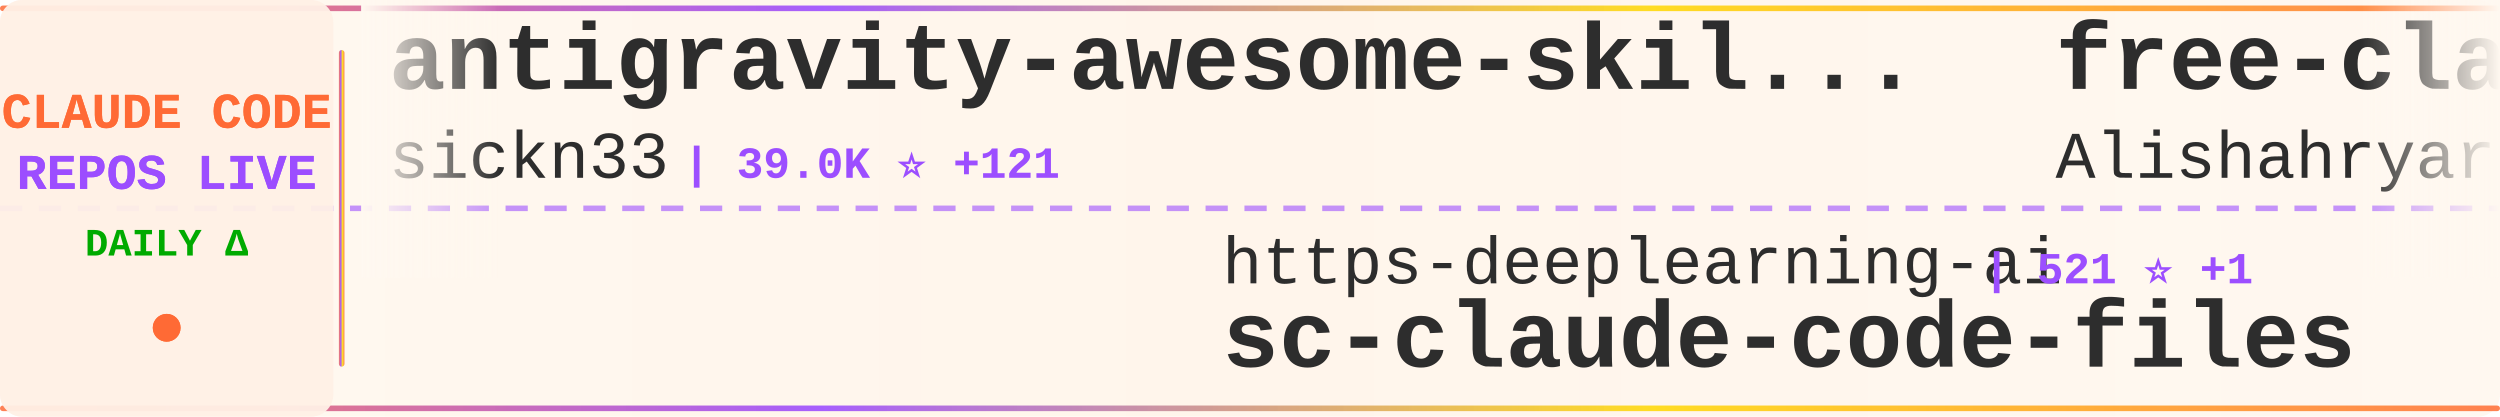
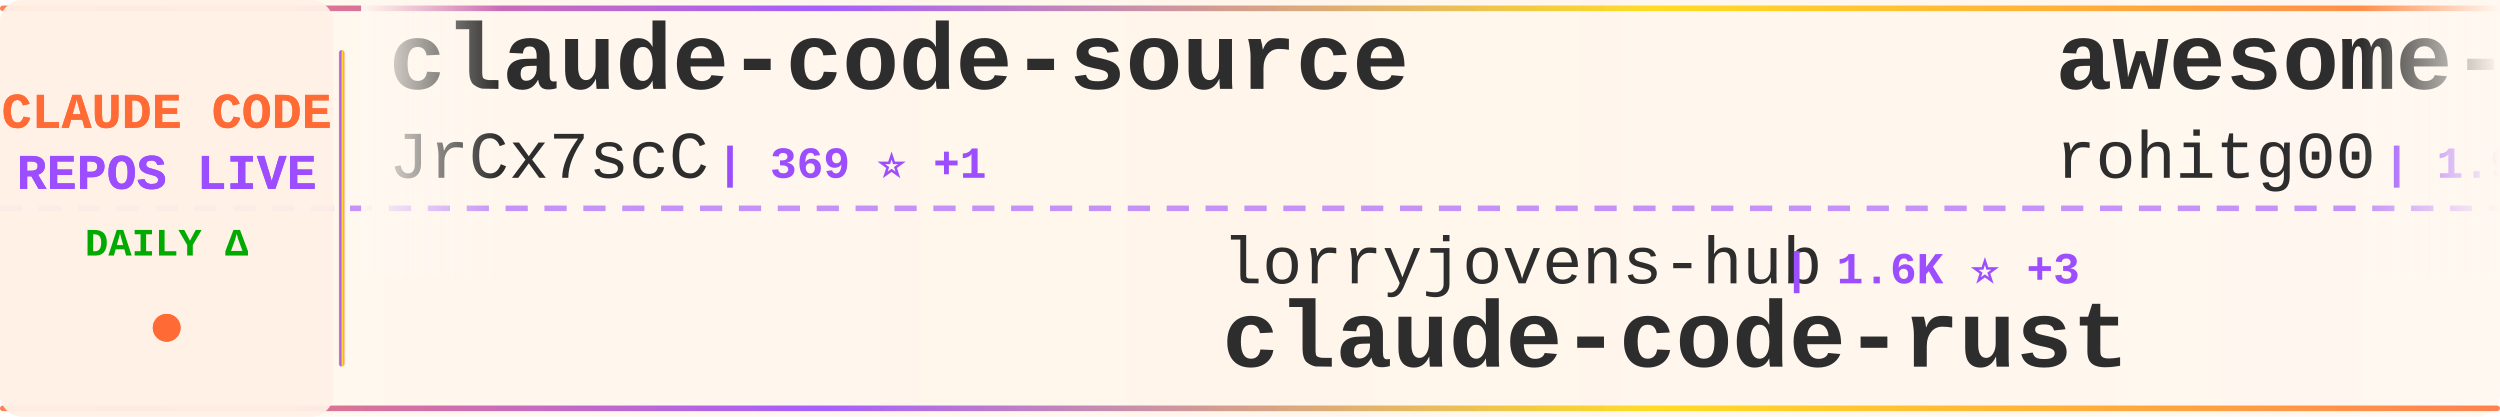
<svg xmlns="http://www.w3.org/2000/svg" width="900" height="150">
  <defs>
    <linearGradient id="tickerBg" x1="0%" y1="0%" x2="100%" y2="0%">
      <stop offset="0%" style="stop-color:#fff8f0;stop-opacity:0.98" />
      <stop offset="50%" style="stop-color:#fff5eb;stop-opacity:1" />
      <stop offset="100%" style="stop-color:#fff8f0;stop-opacity:0.98" />
    </linearGradient>
    <linearGradient id="borderGrad" x1="0%" y1="0%" x2="100%" y2="0%">
      <stop offset="0%" style="stop-color:#FF6B35;stop-opacity:0.85">
        <animate attributeName="stop-opacity" values="0.85;1;0.85" dur="2s" repeatCount="indefinite" />
      </stop>
      <stop offset="33%" style="stop-color:#9C4EFF;stop-opacity:0.9">
        <animate attributeName="stop-opacity" values="0.9;1;0.9" dur="2.2s" repeatCount="indefinite" />
      </stop>
      <stop offset="66%" style="stop-color:#FFD700;stop-opacity:0.85">
        <animate attributeName="stop-opacity" values="0.85;1;0.85" dur="1.8s" repeatCount="indefinite" />
      </stop>
      <stop offset="100%" style="stop-color:#FF6B35;stop-opacity:0.85">
        <animate attributeName="stop-opacity" values="0.85;1;0.85" dur="2s" repeatCount="indefinite" />
      </stop>
    </linearGradient>
    <filter id="textGlow">
      <feGaussianBlur stdDeviation="0.15" result="coloredBlur" />
      <feMerge>
        <feMergeNode in="coloredBlur" />
        <feMergeNode in="SourceGraphic" />
      </feMerge>
    </filter>
    <filter id="metricGlow">
      <feGaussianBlur stdDeviation="0.2" result="coloredBlur" />
      <feMerge>
        <feMergeNode in="coloredBlur" />
        <feMergeNode in="SourceGraphic" />
      </feMerge>
    </filter>
    <linearGradient id="leftFade" x1="0%" y1="0%" x2="100%" y2="0%">
      <stop offset="0%" style="stop-color:#fff8f0;stop-opacity:1" />
      <stop offset="100%" style="stop-color:#fff8f0;stop-opacity:0" />
    </linearGradient>
    <linearGradient id="rightFade" x1="0%" y1="0%" x2="100%" y2="0%">
      <stop offset="0%" style="stop-color:#fff8f0;stop-opacity:0" />
      <stop offset="100%" style="stop-color:#fff8f0;stop-opacity:1" />
    </linearGradient>
  </defs>
  <rect width="900" height="150" fill="url(#tickerBg)" rx="8" />
  <rect x="0" y="2" width="900" height="2" fill="url(#borderGrad)" rx="1" />
  <rect x="0" y="146" width="900" height="2" fill="url(#borderGrad)" rx="1" />
  <line x1="0" y1="75" x2="900" y2="75" stroke="#9C4EFF" stroke-width="2" stroke-dasharray="8 6" opacity="0.6" />
  <rect x="0" y="0" width="120" height="150" fill="#fff0e6" opacity="0.95" rx="8" />
  <text x="60" y="46" font-family="'Courier New', monospace" font-size="18" font-weight="bold" fill="#FF6B35" text-anchor="middle" filter="url(#textGlow)">
    CLAUDE CODE
  </text>
  <text x="60" y="68" font-family="'Courier New', monospace" font-size="18" font-weight="bold" fill="#9C4EFF" text-anchor="middle" filter="url(#textGlow)">
    REPOS LIVE
  </text>
  <text x="60" y="92" font-family="'Courier New', monospace" font-size="14" font-weight="bold" fill="#00aa00" text-anchor="middle">
    DAILY Δ
  </text>
  <circle cx="60" cy="118" r="5" fill="#FF6B35" filter="url(#metricGlow)">
    <animate attributeName="r" values="4;6;4" dur="1.5s" repeatCount="indefinite" />
    <animate attributeName="opacity" values="0.6;1;0.6" dur="1.5s" repeatCount="indefinite" />
  </circle>
  <rect x="122" y="18" width="2" height="114" fill="url(#borderGrad)" rx="1" />
  <clipPath id="tickerClip">
    <rect x="130" y="0" width="770" height="150" />
  </clipPath>
  <g clip-path="url(#tickerClip)">
    <g id="tickerItems">
      <animateTransform attributeName="transform" attributeType="XML" type="translate" from="0 0" to="-3000 0" dur="54s" repeatCount="indefinite" />
      <g transform="translate(0, 0)">
-         <text x="140" y="32" font-family="'Courier New', monospace" font-size="34" font-weight="bold" fill="#2d2d2d">antigravity-awesome-skil...</text>
-         <text x="140" y="64" font-family="'Courier New', monospace" font-size="24" font-weight="normal" fill="#2d2d2d" opacity="1.0">sickn33</text>
-         <text x="246" y="64" font-family="'Courier New', monospace" font-size="16" font-weight="bold" fill="#9C4EFF"> | 39.0K ⭐ +121</text>
+         <text x="140" y="32" font-family="'Courier New', monospace" font-size="34" font-weight="bold" fill="#2d2d2d">claude-code-source</text>
+         <text x="140" y="64" font-family="'Courier New', monospace" font-size="24" font-weight="normal" fill="#2d2d2d" opacity="1.0">JrCx7scC</text>
+         <text x="258" y="64" font-family="'Courier New', monospace" font-size="16" font-weight="bold" fill="#9C4EFF"> | 369 ⭐ +1</text>
      </g>
      <g transform="translate(300, 0)">
+         <text x="140" y="102" font-family="'Courier New', monospace" font-size="24" font-weight="normal" fill="#2d2d2d" opacity="1.0">lorryjovens-hub</text>
+         <text x="342" y="102" font-family="'Courier New', monospace" font-size="16" font-weight="bold" fill="#9C4EFF"> | 1.6K ⭐ +3</text>
+         <text x="140" y="132" font-family="'Courier New', monospace" font-size="34" font-weight="bold" fill="#2d2d2d">claude-code-rust</text>
+       </g>
+       <g transform="translate(600, 0)">
+         <text x="140" y="32" font-family="'Courier New', monospace" font-size="34" font-weight="bold" fill="#2d2d2d">awesome-claude-code-tool...</text>
+         <text x="140" y="64" font-family="'Courier New', monospace" font-size="24" font-weight="normal" fill="#2d2d2d" opacity="1.0">rohitg00</text>
+         <text x="258" y="64" font-family="'Courier New', monospace" font-size="16" font-weight="bold" fill="#9C4EFF"> | 1.9K ⭐ +10</text>
+       </g>
+       <g transform="translate(900, 0)">
+         <text x="140" y="102" font-family="'Courier New', monospace" font-size="24" font-weight="normal" fill="#2d2d2d" opacity="1.0">ykdojo</text>
+         <text x="234" y="102" font-family="'Courier New', monospace" font-size="16" font-weight="bold" fill="#9C4EFF"> | 8.5K ⭐ +18</text>
+         <text x="140" y="132" font-family="'Courier New', monospace" font-size="34" font-weight="bold" fill="#2d2d2d">claude-code-tips</text>
+       </g>
+       <g transform="translate(1200, 0)">
+         <text x="140" y="32" font-family="'Courier New', monospace" font-size="34" font-weight="bold" fill="#2d2d2d">claude-code-spec-workflo...</text>
+         <text x="140" y="64" font-family="'Courier New', monospace" font-size="24" font-weight="normal" fill="#2d2d2d" opacity="1.0">Pimzino</text>
+         <text x="246" y="64" font-family="'Courier New', monospace" font-size="16" font-weight="bold" fill="#9C4EFF"> | 3.7K ⭐ +3</text>
+       </g>
+       <g transform="translate(1500, 0)">
        <text x="140" y="102" font-family="'Courier New', monospace" font-size="24" font-weight="normal" fill="#2d2d2d" opacity="1.0">https-deeplearning-ai</text>
        <text x="414" y="102" font-family="'Courier New', monospace" font-size="16" font-weight="bold" fill="#9C4EFF"> | 521 ⭐ +1</text>
        <text x="140" y="132" font-family="'Courier New', monospace" font-size="34" font-weight="bold" fill="#2d2d2d">sc-claude-code-files</text>
      </g>
-       <g transform="translate(600, 0)">
-         <text x="140" y="32" font-family="'Courier New', monospace" font-size="34" font-weight="bold" fill="#2d2d2d">free-claude-code</text>
-         <text x="140" y="64" font-family="'Courier New', monospace" font-size="24" font-weight="normal" fill="#2d2d2d" opacity="1.0">Alishahryar1</text>
-         <text x="306" y="64" font-family="'Courier New', monospace" font-size="16" font-weight="bold" fill="#9C4EFF"> | 30.6K ⭐ +260</text>
-       </g>
-       <g transform="translate(900, 0)">
-         <text x="140" y="102" font-family="'Courier New', monospace" font-size="24" font-weight="normal" fill="#2d2d2d" opacity="1.0">JrCx7scC</text>
-         <text x="258" y="102" font-family="'Courier New', monospace" font-size="16" font-weight="bold" fill="#9C4EFF"> | 369 ⭐ +1</text>
-         <text x="140" y="132" font-family="'Courier New', monospace" font-size="34" font-weight="bold" fill="#2d2d2d">claude-code-source</text>
-       </g>
-       <g transform="translate(1200, 0)">
-         <text x="140" y="32" font-family="'Courier New', monospace" font-size="34" font-weight="bold" fill="#2d2d2d">Claude-Code-Usage-Monito...</text>
-         <text x="140" y="64" font-family="'Courier New', monospace" font-size="24" font-weight="normal" fill="#2d2d2d" opacity="1.0">Maciek-roboblog</text>
-         <text x="342" y="64" font-family="'Courier New', monospace" font-size="16" font-weight="bold" fill="#9C4EFF"> | 8.1K ⭐ +4</text>
-       </g>
-       <g transform="translate(1500, 0)">
-         <text x="140" y="102" font-family="'Courier New', monospace" font-size="24" font-weight="normal" fill="#2d2d2d" opacity="1.0">KPR111</text>
-         <text x="234" y="102" font-family="'Courier New', monospace" font-size="16" font-weight="bold" fill="#9C4EFF"> | 18 ⭐</text>
-         <text x="140" y="132" font-family="'Courier New', monospace" font-size="34" font-weight="bold" fill="#2d2d2d">Claude-Code</text>
-       </g>
      <g transform="translate(1800, 0)">
-         <text x="140" y="32" font-family="'Courier New', monospace" font-size="34" font-weight="bold" fill="#2d2d2d">Claude-code</text>
-         <text x="140" y="64" font-family="'Courier New', monospace" font-size="24" font-weight="normal" fill="#2d2d2d" opacity="1.0">fazxes</text>
-         <text x="234" y="64" font-family="'Courier New', monospace" font-size="16" font-weight="bold" fill="#9C4EFF"> | 218 ⭐ +2</text>
+         <text x="140" y="32" font-family="'Courier New', monospace" font-size="34" font-weight="bold" fill="#2d2d2d">collection-claude-code-s...</text>
+         <text x="140" y="64" font-family="'Courier New', monospace" font-size="24" font-weight="normal" fill="#2d2d2d" opacity="1.0">chauncygu</text>
+         <text x="270" y="64" font-family="'Courier New', monospace" font-size="16" font-weight="bold" fill="#9C4EFF"> | 2.5K ⭐ +5</text>
      </g>
      <g transform="translate(2100, 0)">
-         <text x="140" y="102" font-family="'Courier New', monospace" font-size="24" font-weight="normal" fill="#2d2d2d" opacity="1.0">affaan-m</text>
-         <text x="258" y="102" font-family="'Courier New', monospace" font-size="16" font-weight="bold" fill="#9C4EFF"> | 197.2K ⭐ +1.3K</text>
-         <text x="140" y="132" font-family="'Courier New', monospace" font-size="34" font-weight="bold" fill="#2d2d2d">ECC</text>
+         <text x="140" y="102" font-family="'Courier New', monospace" font-size="24" font-weight="normal" fill="#2d2d2d" opacity="1.0">diet103</text>
+         <text x="246" y="102" font-family="'Courier New', monospace" font-size="16" font-weight="bold" fill="#9C4EFF"> | 9.7K ⭐ +11</text>
+         <text x="140" y="132" font-family="'Courier New', monospace" font-size="34" font-weight="bold" fill="#2d2d2d">claude-code-infrastructu...</text>
      </g>
      <g transform="translate(2400, 0)">
-         <text x="140" y="32" font-family="'Courier New', monospace" font-size="34" font-weight="bold" fill="#2d2d2d">claude-code-sourcemap</text>
-         <text x="140" y="64" font-family="'Courier New', monospace" font-size="24" font-weight="normal" fill="#2d2d2d" opacity="1.0">Hyper66666</text>
-         <text x="282" y="64" font-family="'Courier New', monospace" font-size="16" font-weight="bold" fill="#9C4EFF"> | 215 ⭐</text>
+         <text x="140" y="32" font-family="'Courier New', monospace" font-size="34" font-weight="bold" fill="#2d2d2d">claude-code-source</text>
+         <text x="140" y="64" font-family="'Courier New', monospace" font-size="24" font-weight="normal" fill="#2d2d2d" opacity="1.0">AprilNEA</text>
+         <text x="258" y="64" font-family="'Courier New', monospace" font-size="16" font-weight="bold" fill="#9C4EFF"> | 384 ⭐</text>
      </g>
      <g transform="translate(2700, 0)">
-         <text x="140" y="102" font-family="'Courier New', monospace" font-size="24" font-weight="normal" fill="#2d2d2d" opacity="1.0">SeemSeam</text>
-         <text x="258" y="102" font-family="'Courier New', monospace" font-size="16" font-weight="bold" fill="#9C4EFF"> | 2.8K ⭐ +14</text>
-         <text x="140" y="132" font-family="'Courier New', monospace" font-size="34" font-weight="bold" fill="#2d2d2d">claude_codex_bridge</text>
+         <text x="140" y="102" font-family="'Courier New', monospace" font-size="24" font-weight="normal" fill="#2d2d2d" opacity="1.0">ChinaSiro</text>
+         <text x="270" y="102" font-family="'Courier New', monospace" font-size="16" font-weight="bold" fill="#9C4EFF"> | 9.3K ⭐ +6</text>
+         <text x="140" y="132" font-family="'Courier New', monospace" font-size="34" font-weight="bold" fill="#2d2d2d">claude-code-sourcemap</text>
      </g>
      <g transform="translate(3000, 0)">
-         <text x="140" y="32" font-family="'Courier New', monospace" font-size="34" font-weight="bold" fill="#2d2d2d">antigravity-awesome-skil...</text>
-         <text x="140" y="64" font-family="'Courier New', monospace" font-size="24" font-weight="normal" fill="#2d2d2d" opacity="1.0">sickn33</text>
-         <text x="246" y="64" font-family="'Courier New', monospace" font-size="16" font-weight="bold" fill="#9C4EFF"> | 39.0K ⭐ +121</text>
+         <text x="140" y="32" font-family="'Courier New', monospace" font-size="34" font-weight="bold" fill="#2d2d2d">claude-code-source</text>
+         <text x="140" y="64" font-family="'Courier New', monospace" font-size="24" font-weight="normal" fill="#2d2d2d" opacity="1.0">JrCx7scC</text>
+         <text x="258" y="64" font-family="'Courier New', monospace" font-size="16" font-weight="bold" fill="#9C4EFF"> | 369 ⭐ +1</text>
      </g>
      <g transform="translate(3300, 0)">
-         <text x="140" y="102" font-family="'Courier New', monospace" font-size="24" font-weight="normal" fill="#2d2d2d" opacity="1.0">https-deeplearning-ai</text>
-         <text x="414" y="102" font-family="'Courier New', monospace" font-size="16" font-weight="bold" fill="#9C4EFF"> | 521 ⭐ +1</text>
-         <text x="140" y="132" font-family="'Courier New', monospace" font-size="34" font-weight="bold" fill="#2d2d2d">sc-claude-code-files</text>
+         <text x="140" y="102" font-family="'Courier New', monospace" font-size="24" font-weight="normal" fill="#2d2d2d" opacity="1.0">lorryjovens-hub</text>
+         <text x="342" y="102" font-family="'Courier New', monospace" font-size="16" font-weight="bold" fill="#9C4EFF"> | 1.6K ⭐ +3</text>
+         <text x="140" y="132" font-family="'Courier New', monospace" font-size="34" font-weight="bold" fill="#2d2d2d">claude-code-rust</text>
      </g>
      <g transform="translate(3600, 0)">
-         <text x="140" y="32" font-family="'Courier New', monospace" font-size="34" font-weight="bold" fill="#2d2d2d">free-claude-code</text>
-         <text x="140" y="64" font-family="'Courier New', monospace" font-size="24" font-weight="normal" fill="#2d2d2d" opacity="1.0">Alishahryar1</text>
-         <text x="306" y="64" font-family="'Courier New', monospace" font-size="16" font-weight="bold" fill="#9C4EFF"> | 30.6K ⭐ +260</text>
+         <text x="140" y="32" font-family="'Courier New', monospace" font-size="34" font-weight="bold" fill="#2d2d2d">awesome-claude-code-tool...</text>
+         <text x="140" y="64" font-family="'Courier New', monospace" font-size="24" font-weight="normal" fill="#2d2d2d" opacity="1.0">rohitg00</text>
+         <text x="258" y="64" font-family="'Courier New', monospace" font-size="16" font-weight="bold" fill="#9C4EFF"> | 1.9K ⭐ +10</text>
      </g>
      <g transform="translate(3900, 0)">
-         <text x="140" y="102" font-family="'Courier New', monospace" font-size="24" font-weight="normal" fill="#2d2d2d" opacity="1.0">JrCx7scC</text>
-         <text x="258" y="102" font-family="'Courier New', monospace" font-size="16" font-weight="bold" fill="#9C4EFF"> | 369 ⭐ +1</text>
-         <text x="140" y="132" font-family="'Courier New', monospace" font-size="34" font-weight="bold" fill="#2d2d2d">claude-code-source</text>
+         <text x="140" y="102" font-family="'Courier New', monospace" font-size="24" font-weight="normal" fill="#2d2d2d" opacity="1.0">ykdojo</text>
+         <text x="234" y="102" font-family="'Courier New', monospace" font-size="16" font-weight="bold" fill="#9C4EFF"> | 8.5K ⭐ +18</text>
+         <text x="140" y="132" font-family="'Courier New', monospace" font-size="34" font-weight="bold" fill="#2d2d2d">claude-code-tips</text>
      </g>
    </g>
  </g>
  <rect x="130" y="0" width="50" height="100" fill="url(#leftFade)" />
  <rect x="850" y="0" width="50" height="100" fill="url(#rightFade)" />
</svg>
